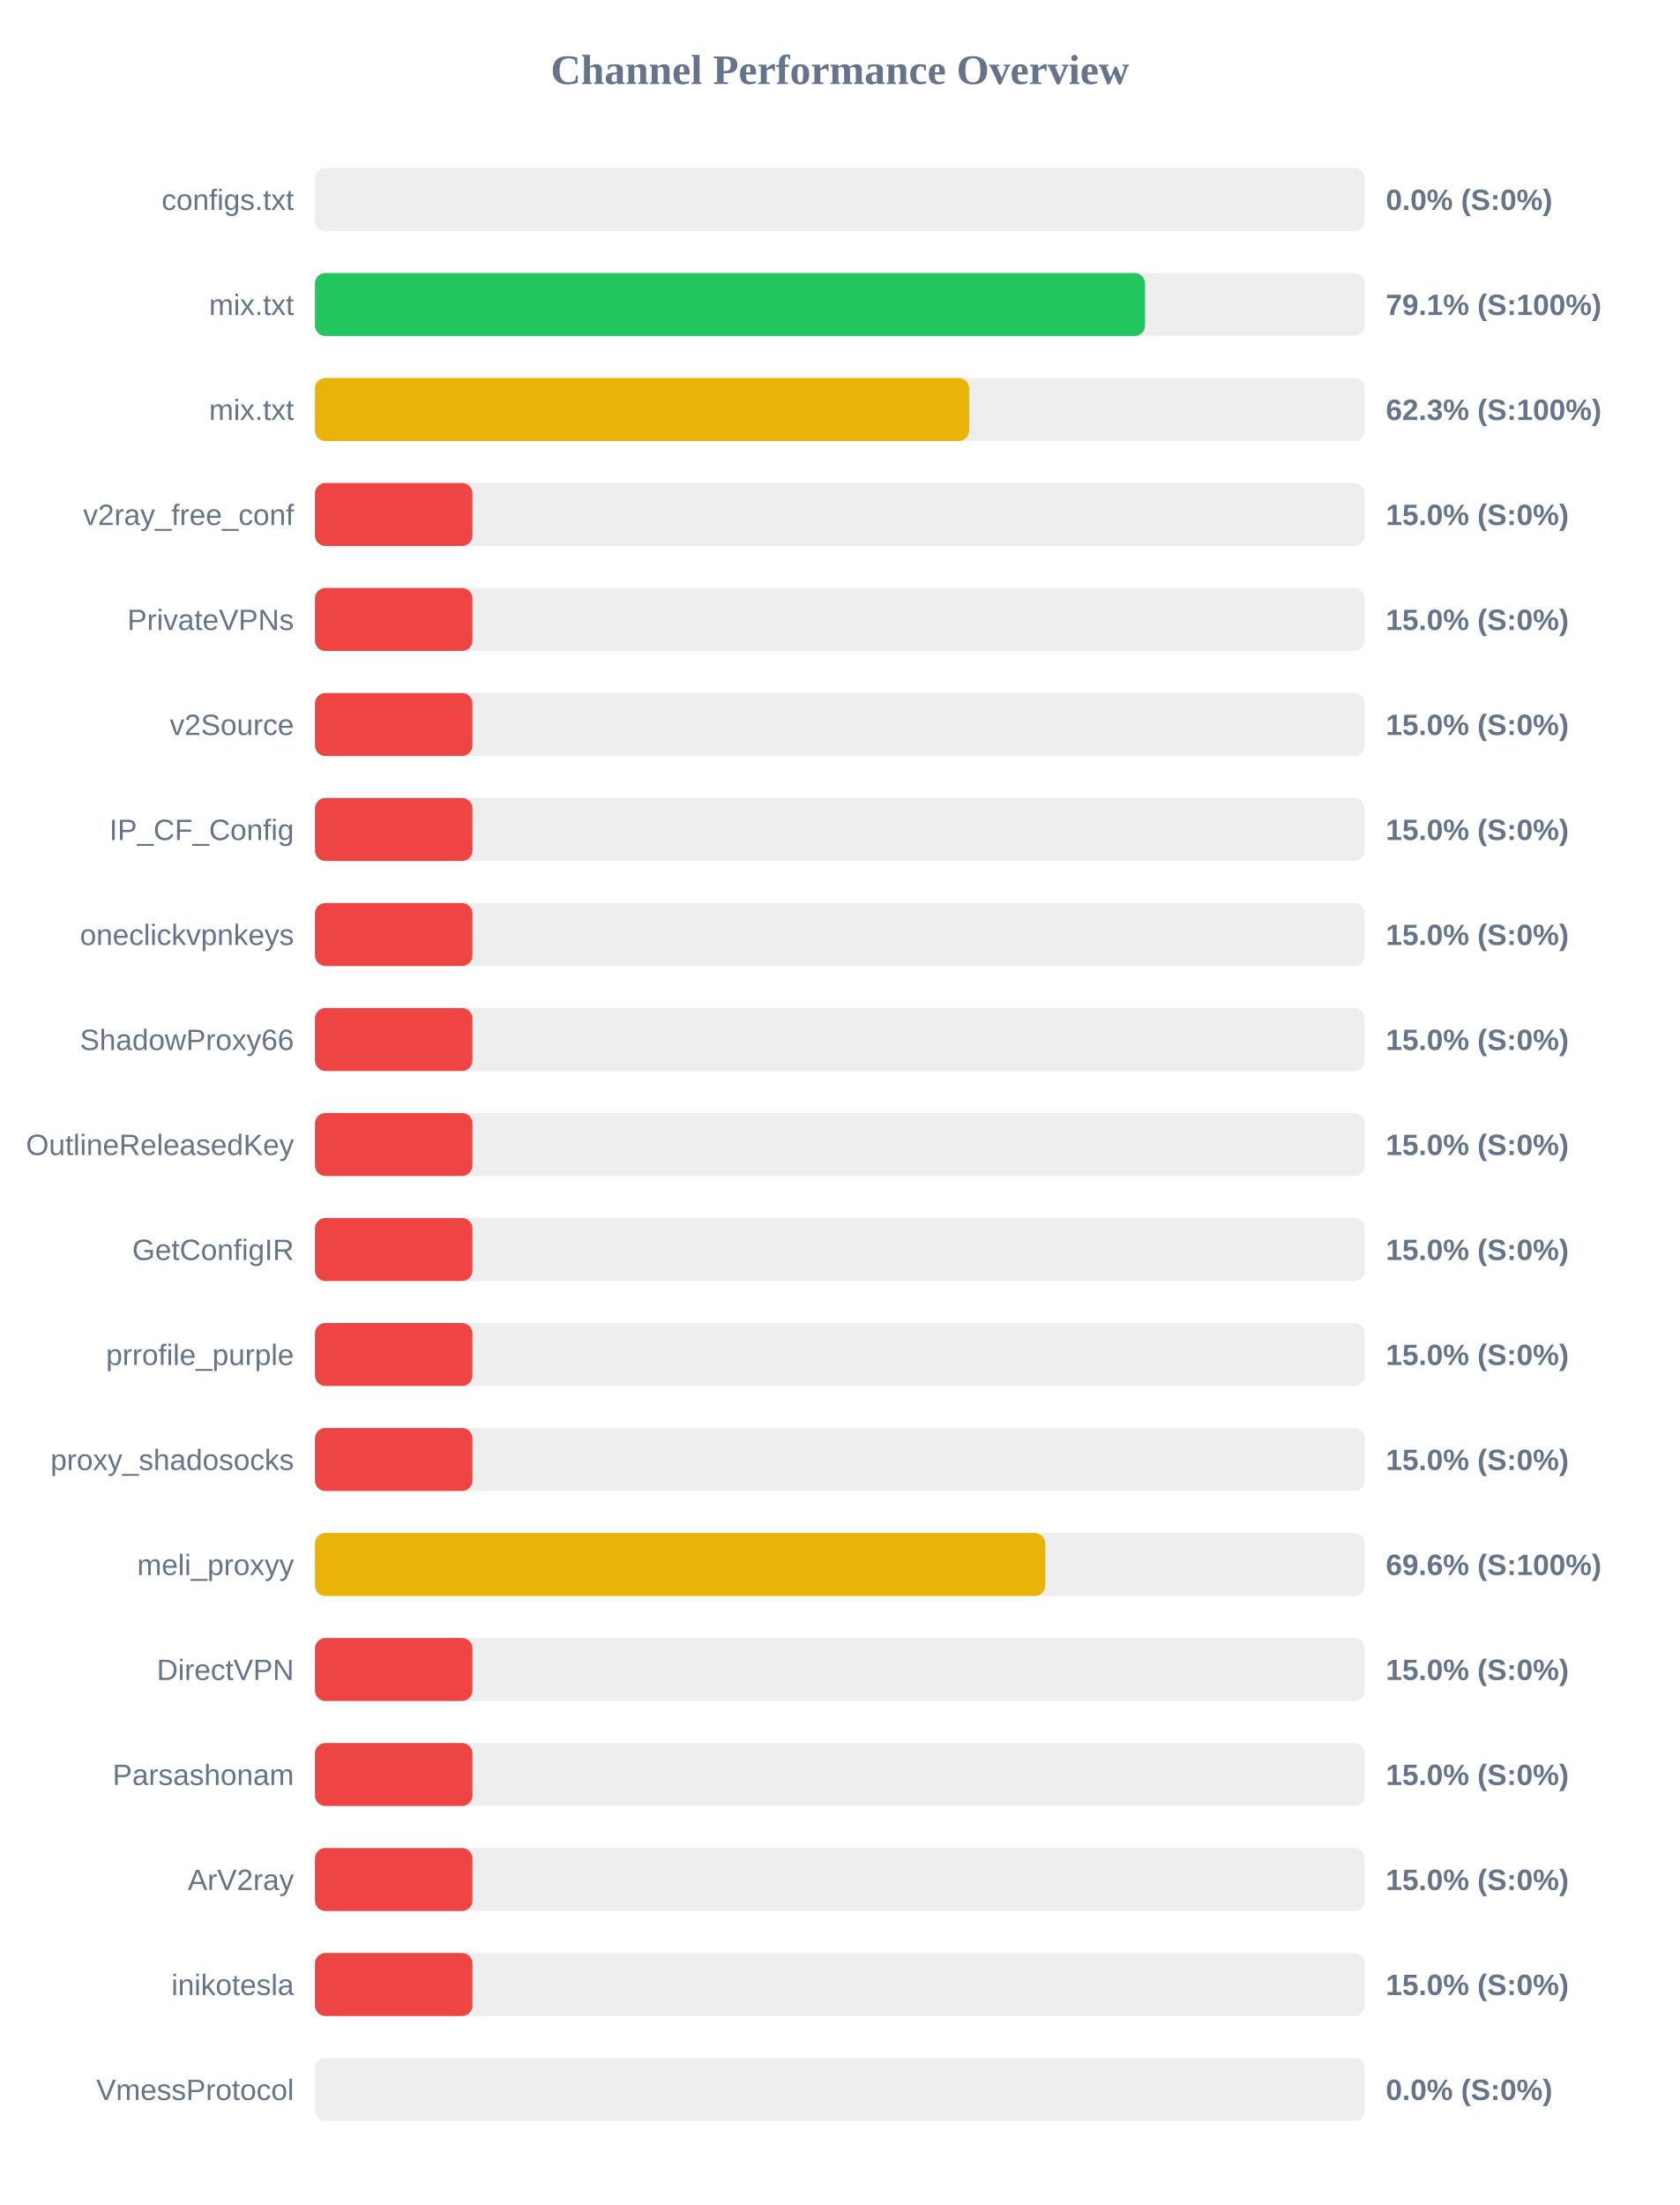
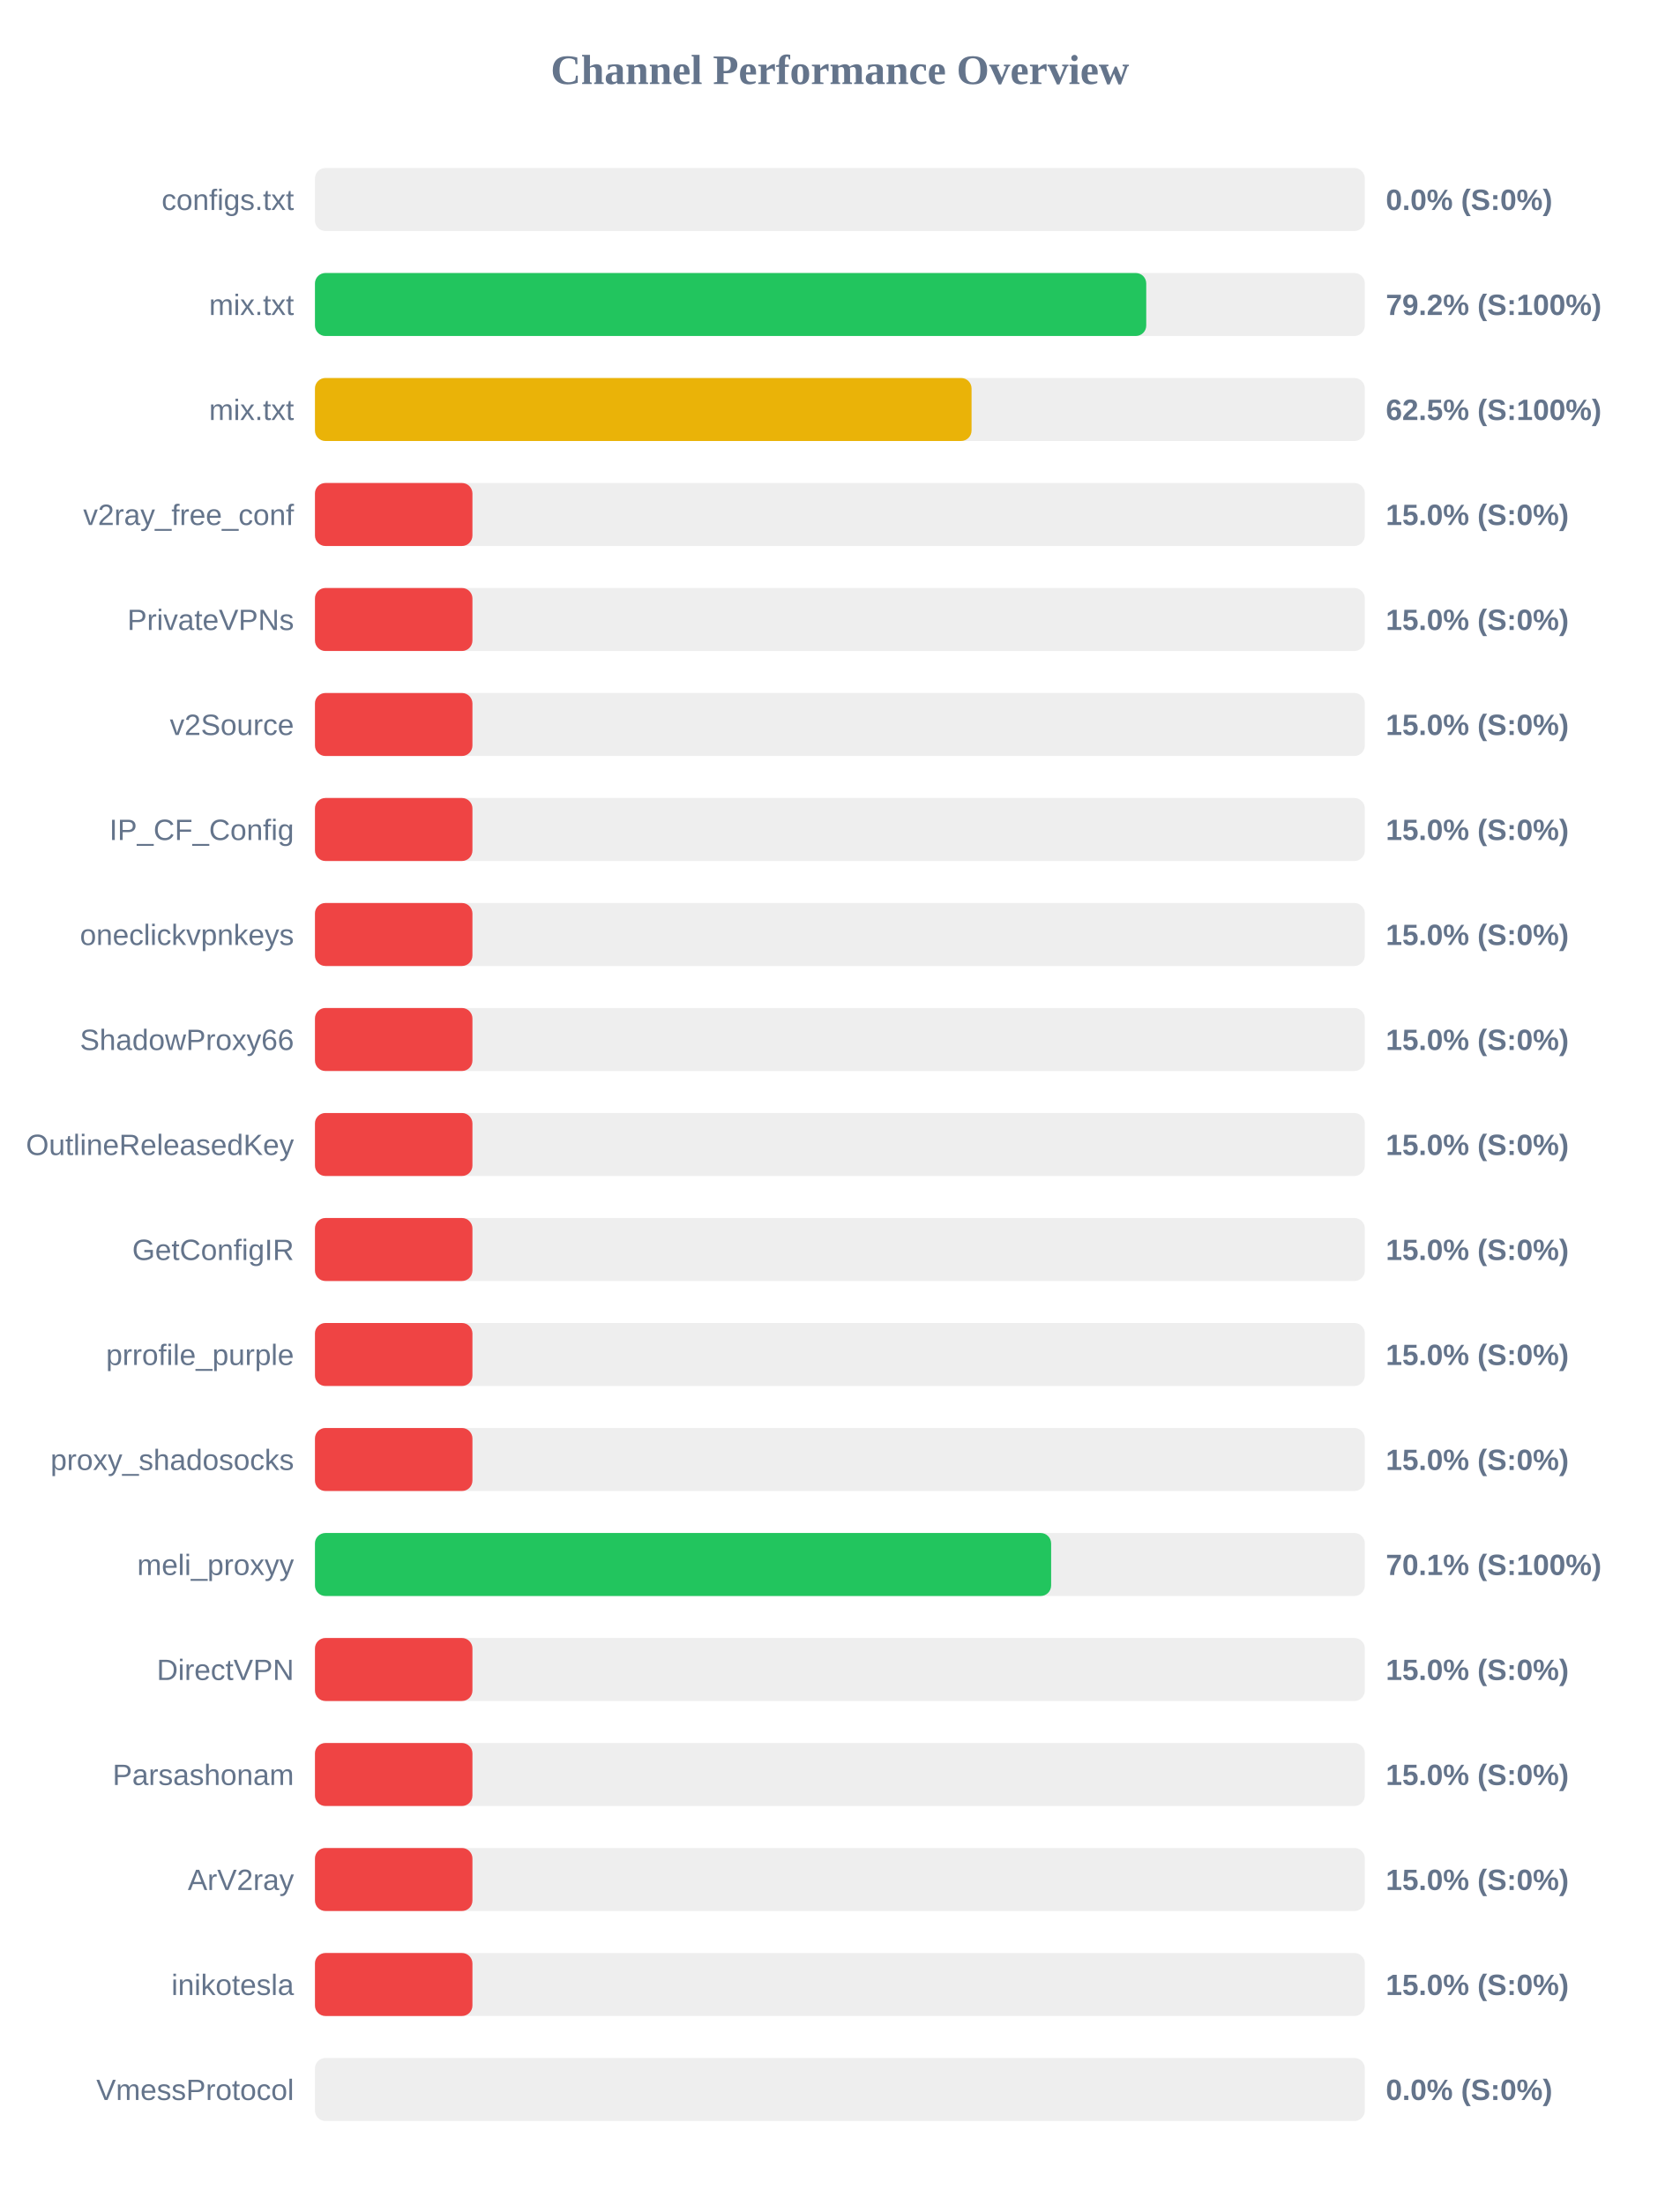
<svg xmlns="http://www.w3.org/2000/svg" width="800" height="1050" version="1.1">
  <style>
        .row { font: 14px Arial; fill: #64748b; }
        .score { font: bold 14px Arial; fill: #64748b; }
    </style>
  <text x="400" y="40" text-anchor="middle" font-size="20px" font-weight="bold" fill="#64748b">Channel Performance Overview</text>
  <rect x="150" y="80" width="500" height="30" fill="#eee" rx="5" />
  <rect x="150" y="80" width="0.0" height="30" fill="#ef4444" rx="5" />
  <text x="140" y="100" text-anchor="end" class="row">configs.txt</text>
  <text x="660" y="100" text-anchor="start" class="score">0.0% (S:0%)</text>
  <rect x="150" y="130" width="500" height="30" fill="#eee" rx="5" />
-   <rect x="150" y="130" width="395.3" height="30" fill="#22c55e" rx="5" />
+   <rect x="150" y="130" width="395.9" height="30" fill="#22c55e" rx="5" />
  <text x="140" y="150" text-anchor="end" class="row">mix.txt</text>
-   <text x="660" y="150" text-anchor="start" class="score">79.1% (S:100%)</text>
+   <text x="660" y="150" text-anchor="start" class="score">79.2% (S:100%)</text>
  <rect x="150" y="180" width="500" height="30" fill="#eee" rx="5" />
-   <rect x="150" y="180" width="311.55" height="30" fill="#eab308" rx="5" />
+   <rect x="150" y="180" width="312.7" height="30" fill="#eab308" rx="5" />
  <text x="140" y="200" text-anchor="end" class="row">mix.txt</text>
-   <text x="660" y="200" text-anchor="start" class="score">62.3% (S:100%)</text>
+   <text x="660" y="200" text-anchor="start" class="score">62.5% (S:100%)</text>
  <rect x="150" y="230" width="500" height="30" fill="#eee" rx="5" />
  <rect x="150" y="230" width="75.0" height="30" fill="#ef4444" rx="5" />
  <text x="140" y="250" text-anchor="end" class="row">v2ray_free_conf</text>
  <text x="660" y="250" text-anchor="start" class="score">15.0% (S:0%)</text>
  <rect x="150" y="280" width="500" height="30" fill="#eee" rx="5" />
  <rect x="150" y="280" width="75.0" height="30" fill="#ef4444" rx="5" />
  <text x="140" y="300" text-anchor="end" class="row">PrivateVPNs</text>
  <text x="660" y="300" text-anchor="start" class="score">15.0% (S:0%)</text>
  <rect x="150" y="330" width="500" height="30" fill="#eee" rx="5" />
  <rect x="150" y="330" width="75.0" height="30" fill="#ef4444" rx="5" />
  <text x="140" y="350" text-anchor="end" class="row">v2Source</text>
  <text x="660" y="350" text-anchor="start" class="score">15.0% (S:0%)</text>
  <rect x="150" y="380" width="500" height="30" fill="#eee" rx="5" />
  <rect x="150" y="380" width="75.0" height="30" fill="#ef4444" rx="5" />
  <text x="140" y="400" text-anchor="end" class="row">IP_CF_Config</text>
  <text x="660" y="400" text-anchor="start" class="score">15.0% (S:0%)</text>
  <rect x="150" y="430" width="500" height="30" fill="#eee" rx="5" />
  <rect x="150" y="430" width="75.0" height="30" fill="#ef4444" rx="5" />
  <text x="140" y="450" text-anchor="end" class="row">oneclickvpnkeys</text>
  <text x="660" y="450" text-anchor="start" class="score">15.0% (S:0%)</text>
  <rect x="150" y="480" width="500" height="30" fill="#eee" rx="5" />
  <rect x="150" y="480" width="75.0" height="30" fill="#ef4444" rx="5" />
  <text x="140" y="500" text-anchor="end" class="row">ShadowProxy66</text>
  <text x="660" y="500" text-anchor="start" class="score">15.0% (S:0%)</text>
  <rect x="150" y="530" width="500" height="30" fill="#eee" rx="5" />
  <rect x="150" y="530" width="75.0" height="30" fill="#ef4444" rx="5" />
  <text x="140" y="550" text-anchor="end" class="row">OutlineReleasedKey</text>
  <text x="660" y="550" text-anchor="start" class="score">15.0% (S:0%)</text>
  <rect x="150" y="580" width="500" height="30" fill="#eee" rx="5" />
  <rect x="150" y="580" width="75.0" height="30" fill="#ef4444" rx="5" />
  <text x="140" y="600" text-anchor="end" class="row">GetConfigIR</text>
  <text x="660" y="600" text-anchor="start" class="score">15.0% (S:0%)</text>
  <rect x="150" y="630" width="500" height="30" fill="#eee" rx="5" />
  <rect x="150" y="630" width="75.0" height="30" fill="#ef4444" rx="5" />
  <text x="140" y="650" text-anchor="end" class="row">prrofile_purple</text>
  <text x="660" y="650" text-anchor="start" class="score">15.0% (S:0%)</text>
  <rect x="150" y="680" width="500" height="30" fill="#eee" rx="5" />
  <rect x="150" y="680" width="75.0" height="30" fill="#ef4444" rx="5" />
  <text x="140" y="700" text-anchor="end" class="row">proxy_shadosocks</text>
  <text x="660" y="700" text-anchor="start" class="score">15.0% (S:0%)</text>
  <rect x="150" y="730" width="500" height="30" fill="#eee" rx="5" />
-   <rect x="150" y="730" width="347.8" height="30" fill="#eab308" rx="5" />
+   <rect x="150" y="730" width="350.6" height="30" fill="#22c55e" rx="5" />
  <text x="140" y="750" text-anchor="end" class="row">meli_proxyy</text>
-   <text x="660" y="750" text-anchor="start" class="score">69.6% (S:100%)</text>
+   <text x="660" y="750" text-anchor="start" class="score">70.1% (S:100%)</text>
  <rect x="150" y="780" width="500" height="30" fill="#eee" rx="5" />
  <rect x="150" y="780" width="75.0" height="30" fill="#ef4444" rx="5" />
  <text x="140" y="800" text-anchor="end" class="row">DirectVPN</text>
  <text x="660" y="800" text-anchor="start" class="score">15.0% (S:0%)</text>
  <rect x="150" y="830" width="500" height="30" fill="#eee" rx="5" />
  <rect x="150" y="830" width="75.0" height="30" fill="#ef4444" rx="5" />
  <text x="140" y="850" text-anchor="end" class="row">Parsashonam</text>
  <text x="660" y="850" text-anchor="start" class="score">15.0% (S:0%)</text>
  <rect x="150" y="880" width="500" height="30" fill="#eee" rx="5" />
  <rect x="150" y="880" width="75.0" height="30" fill="#ef4444" rx="5" />
  <text x="140" y="900" text-anchor="end" class="row">ArV2ray</text>
  <text x="660" y="900" text-anchor="start" class="score">15.0% (S:0%)</text>
  <rect x="150" y="930" width="500" height="30" fill="#eee" rx="5" />
  <rect x="150" y="930" width="75.0" height="30" fill="#ef4444" rx="5" />
  <text x="140" y="950" text-anchor="end" class="row">inikotesla</text>
  <text x="660" y="950" text-anchor="start" class="score">15.0% (S:0%)</text>
  <rect x="150" y="980" width="500" height="30" fill="#eee" rx="5" />
  <rect x="150" y="980" width="0.0" height="30" fill="#ef4444" rx="5" />
  <text x="140" y="1000" text-anchor="end" class="row">VmessProtocol</text>
  <text x="660" y="1000" text-anchor="start" class="score">0.0% (S:0%)</text>
</svg>
